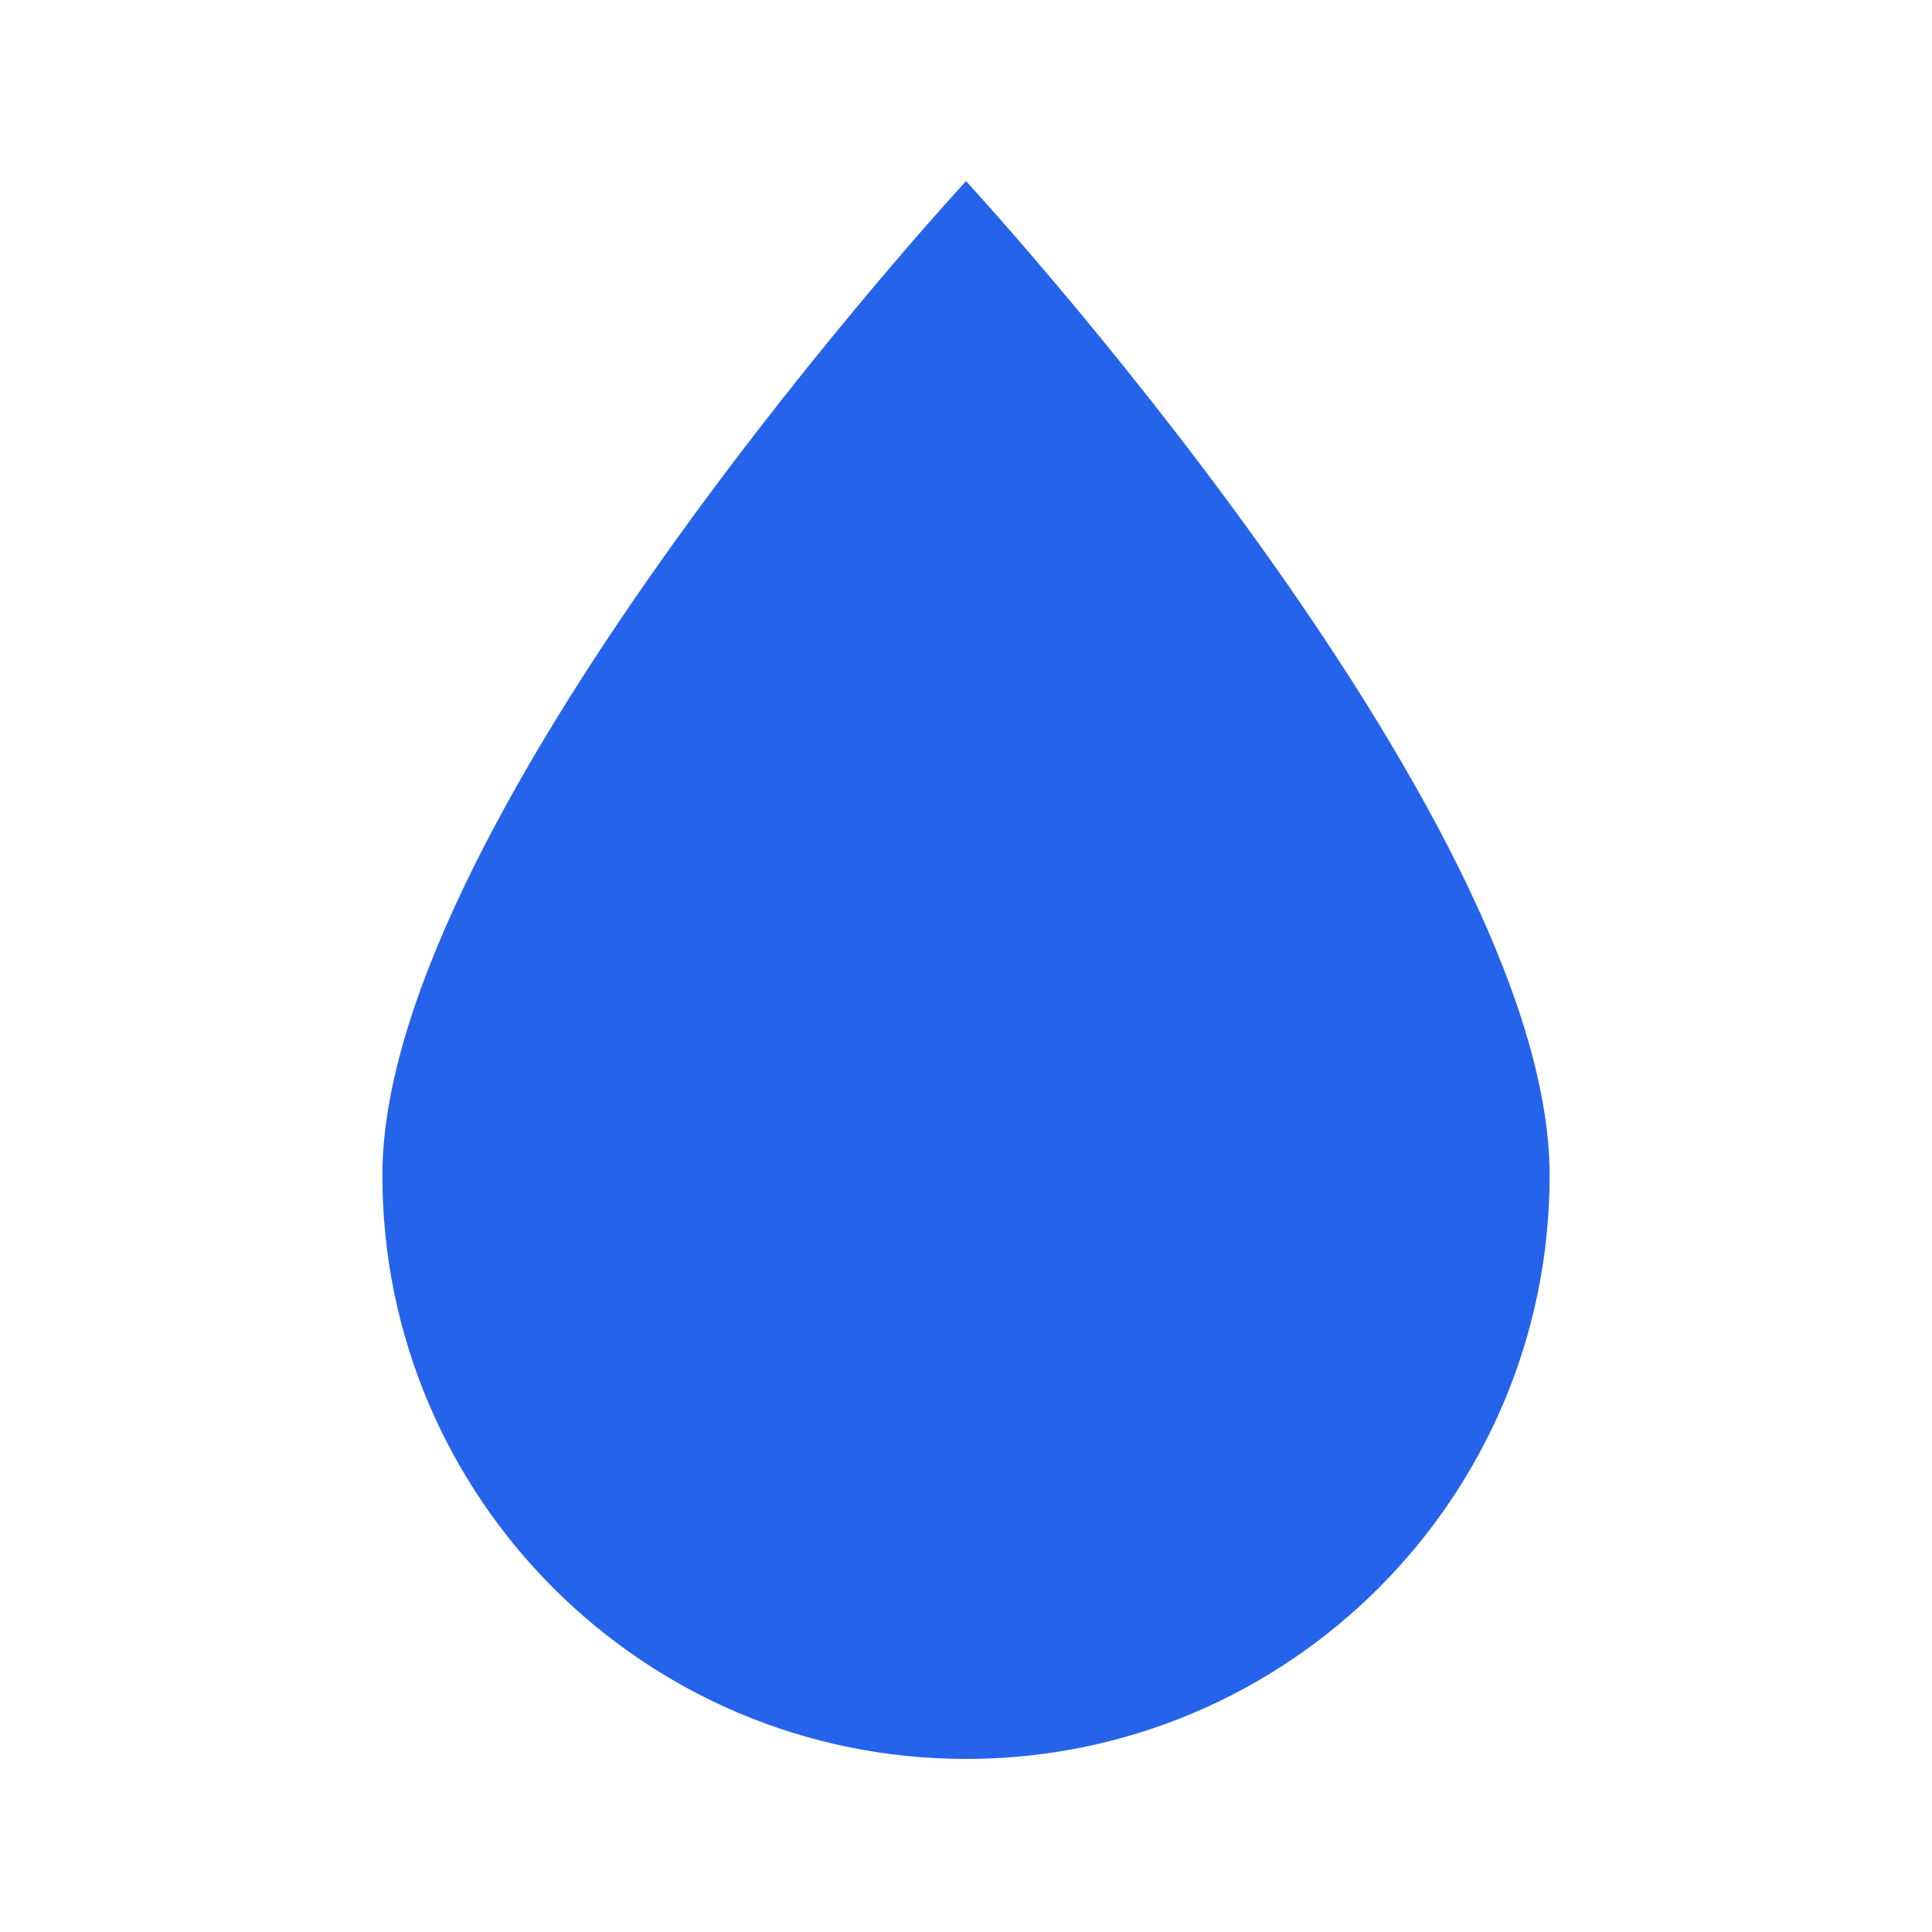
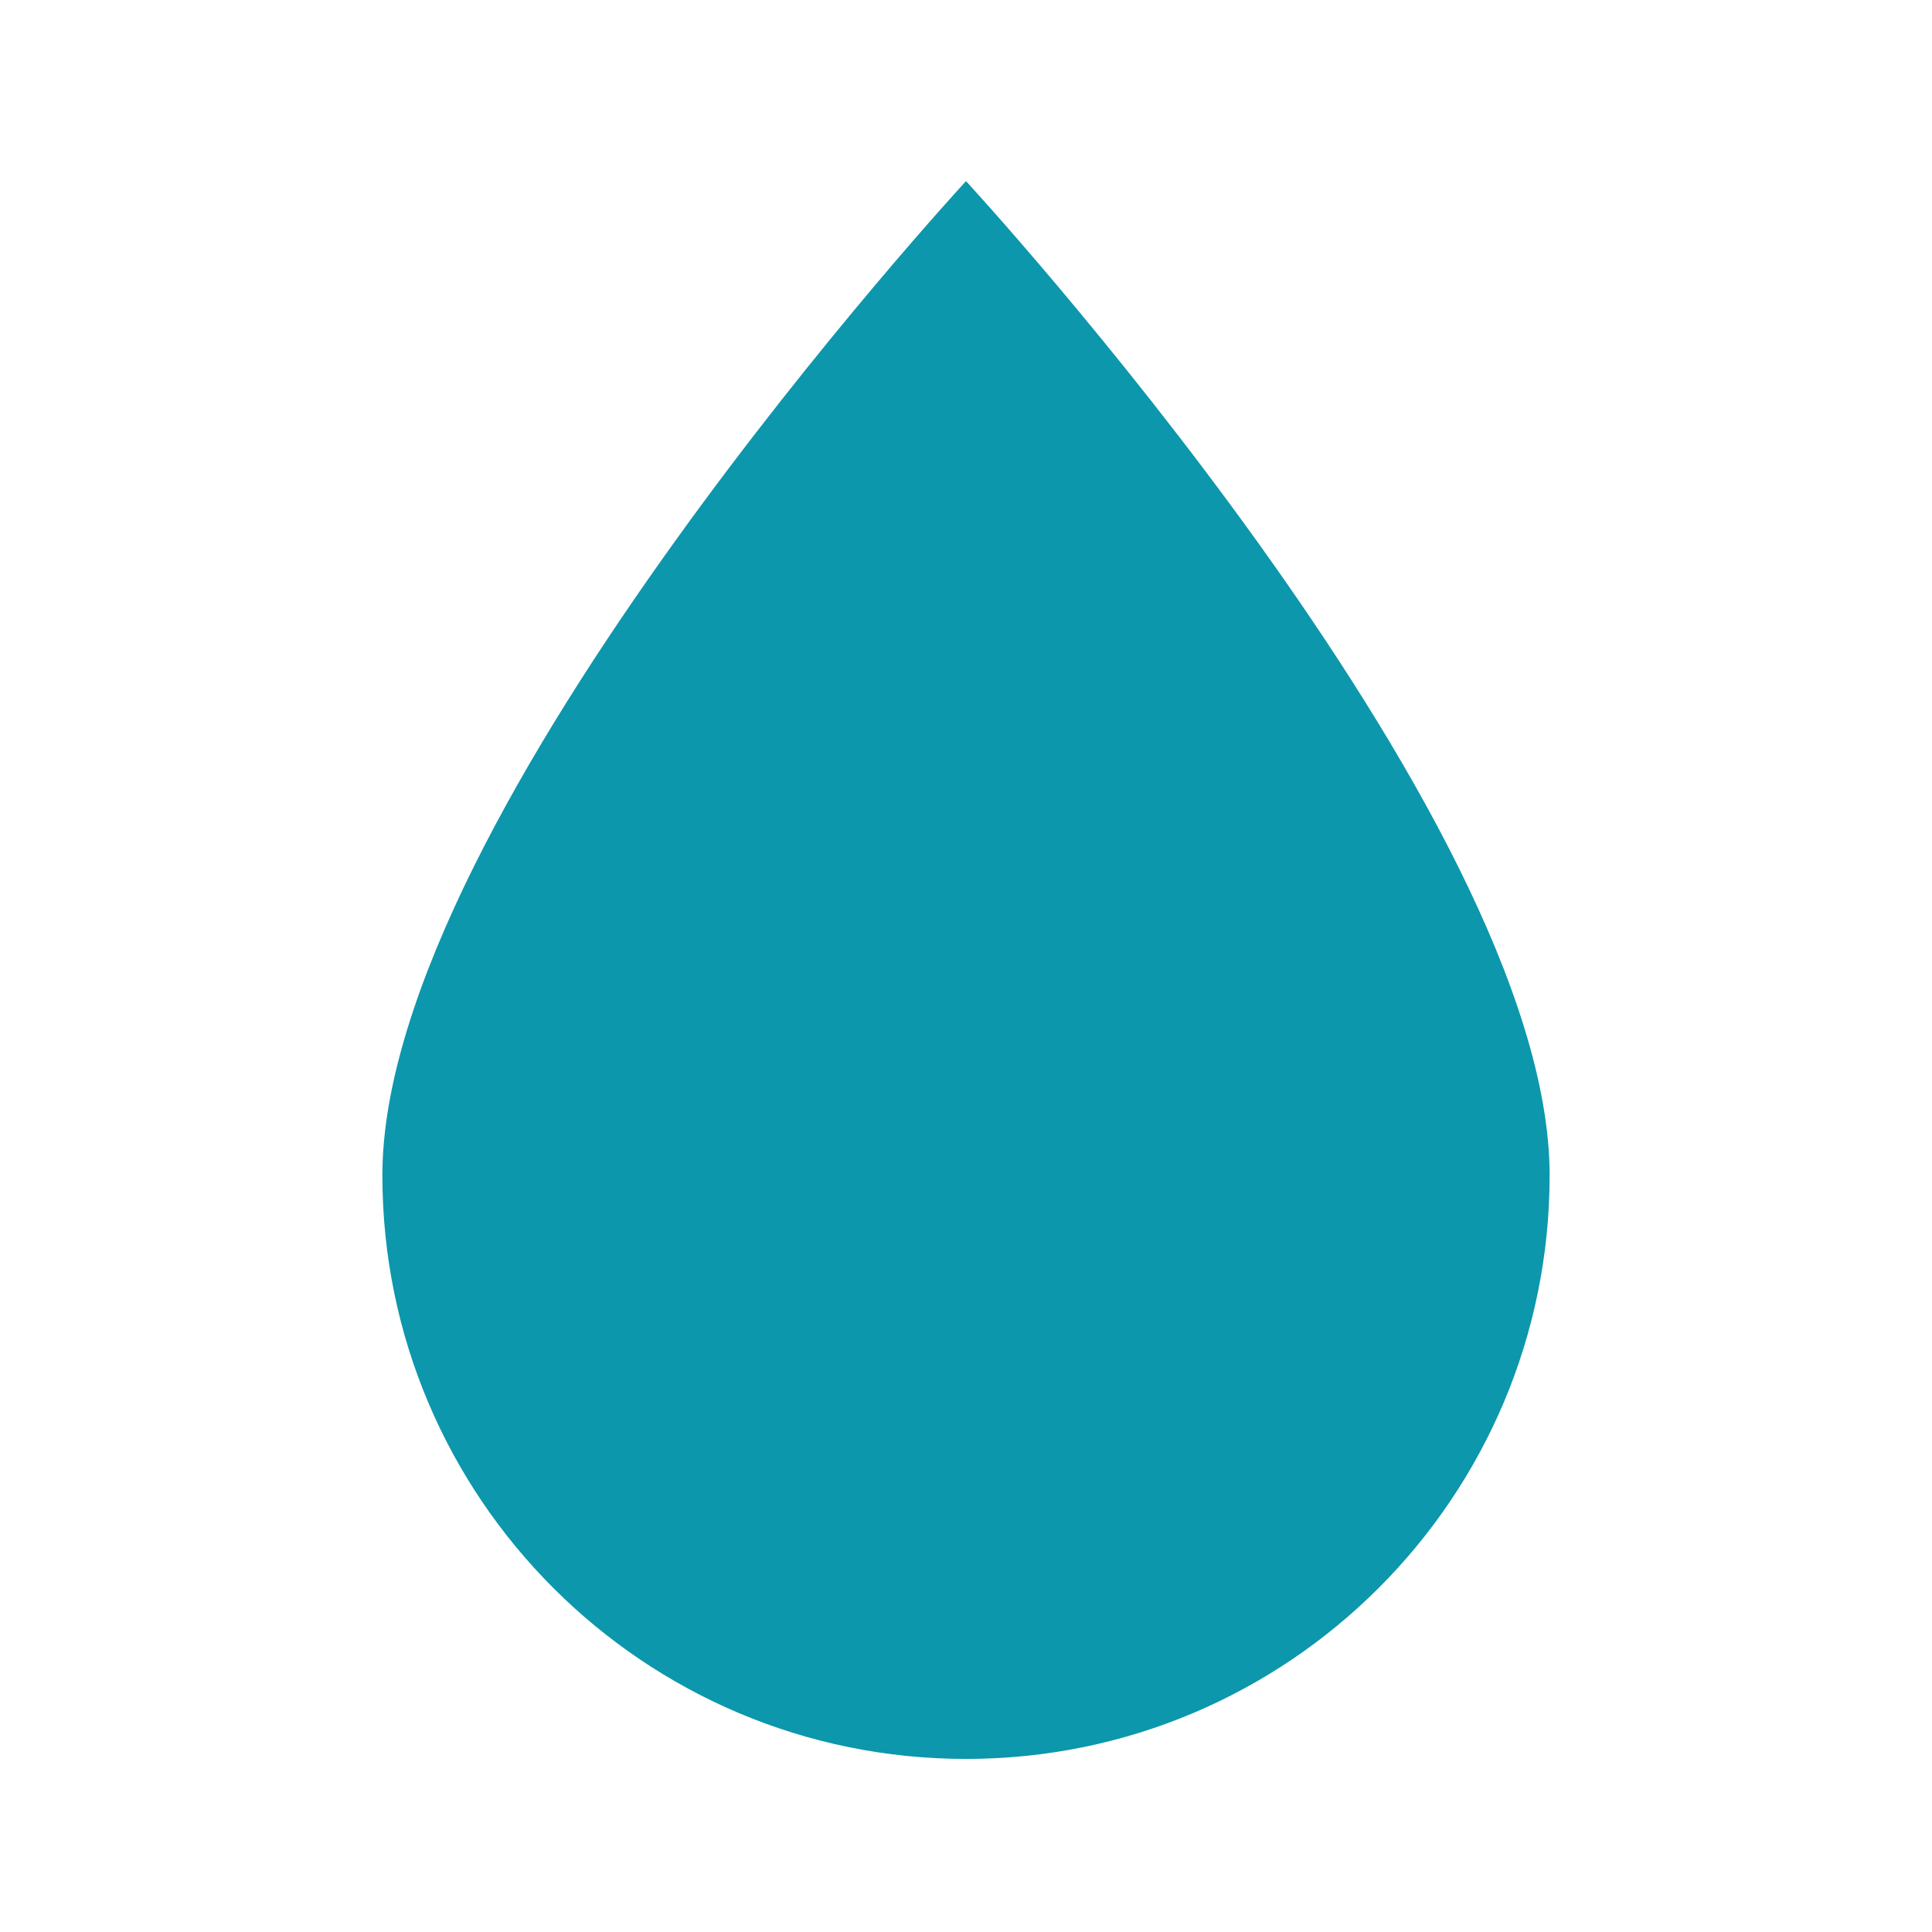
- <svg xmlns="http://www.w3.org/2000/svg" viewBox="0 0 24 24" fill="#2563eb">
+ <svg xmlns="http://www.w3.org/2000/svg" viewBox="0 0 24 24" fill="#0c97ac">
  <path d="M12 2.25S4.75 10.1 4.75 14.6a7.25 7.25 0 0 0 14.5 0C19.25 10.1 12 2.25 12 2.25z" />
</svg>
